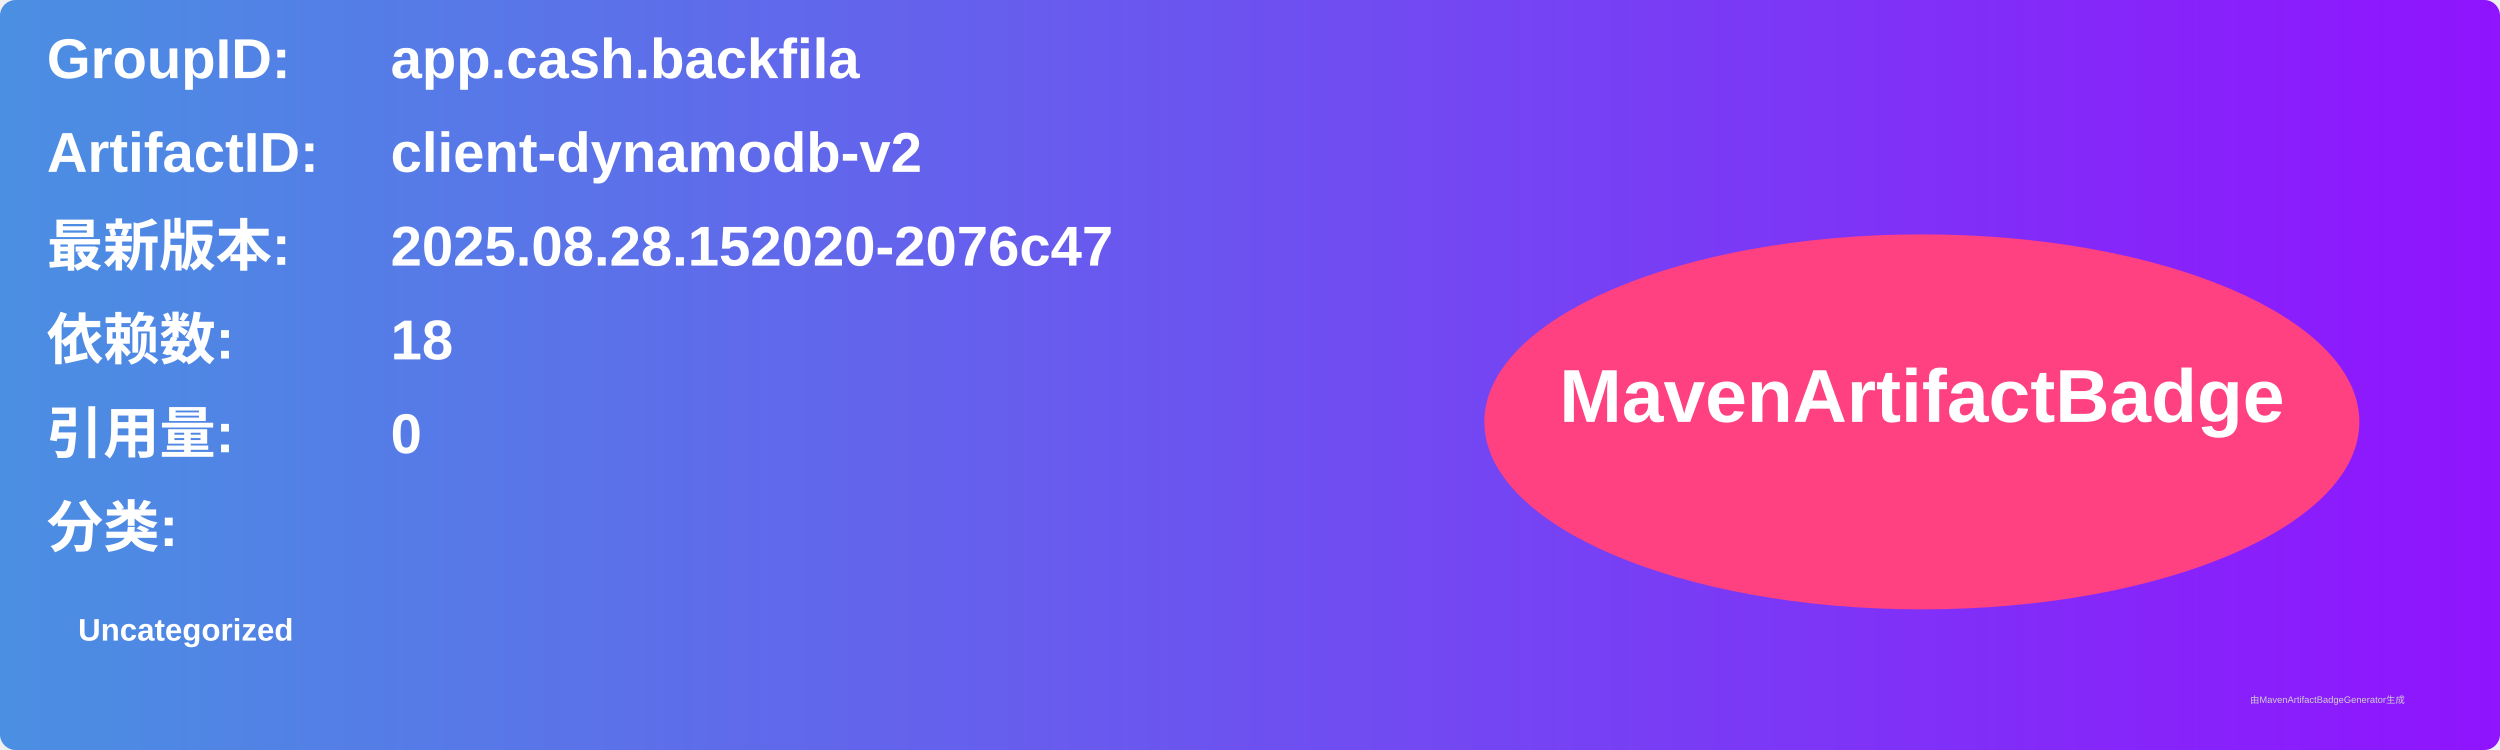
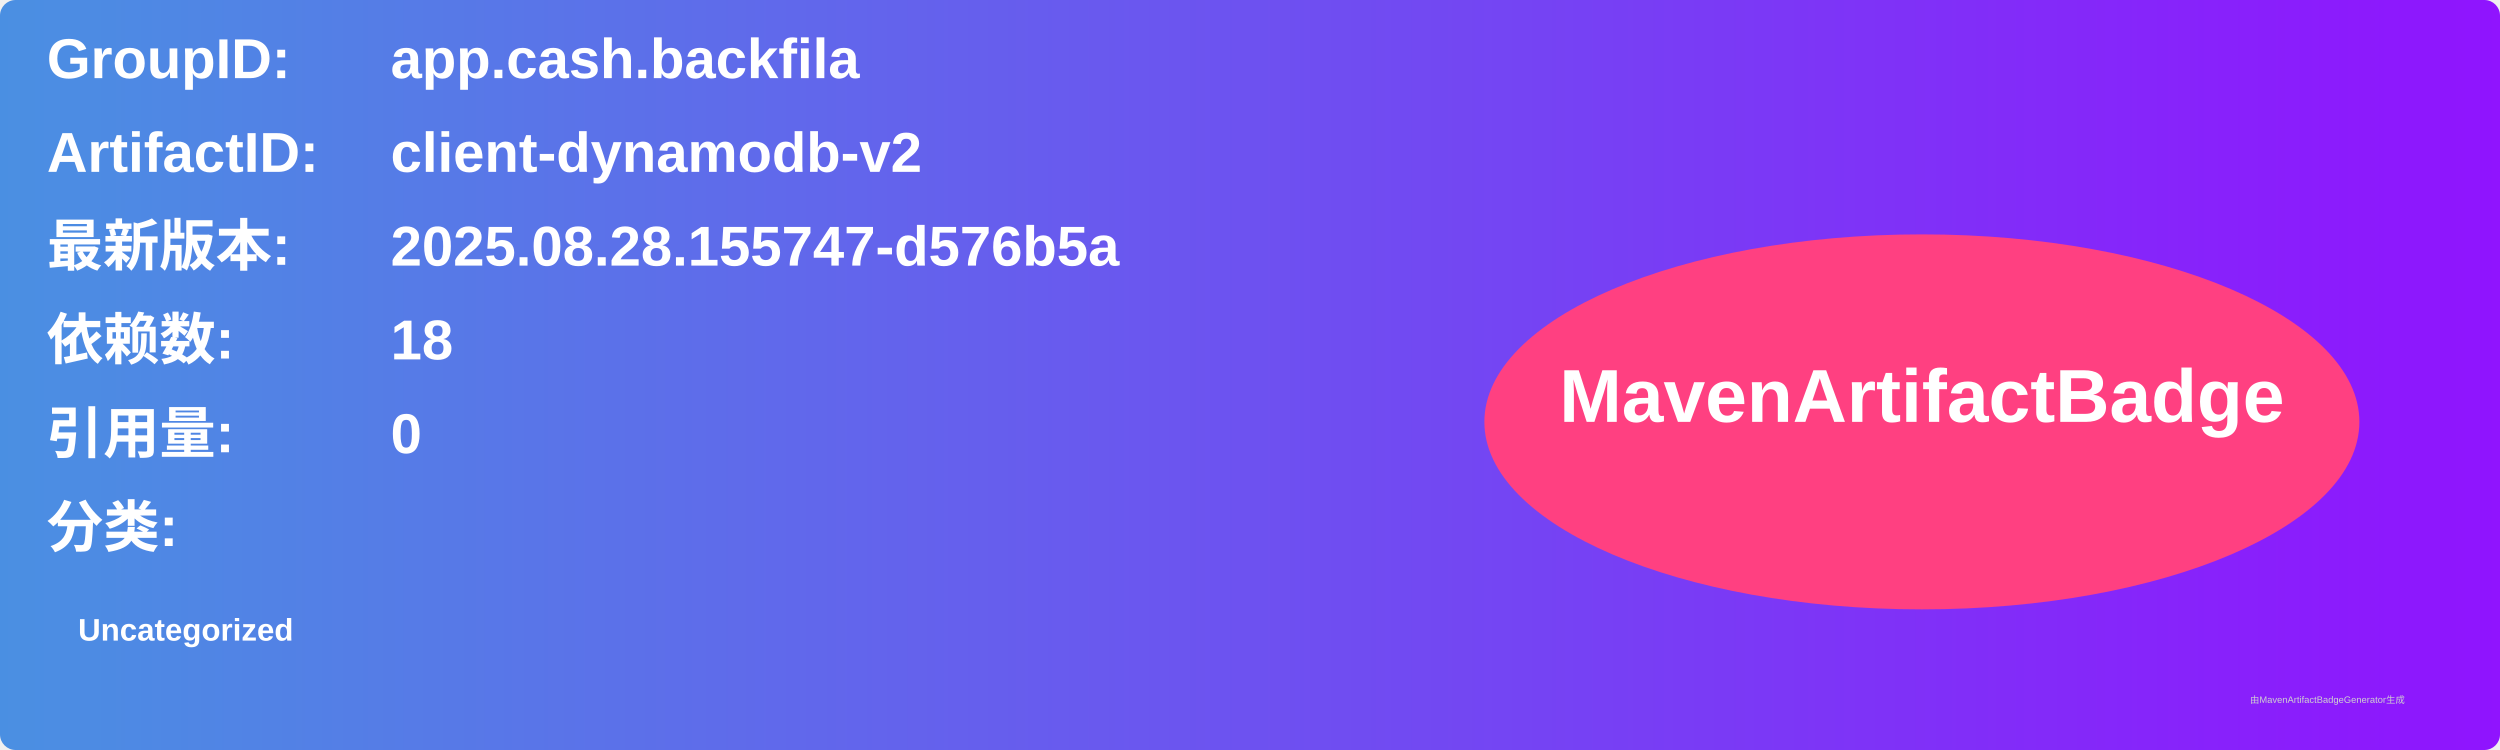
<svg xmlns="http://www.w3.org/2000/svg" width="800" height="240" viewBox="0 0 800 240">
  <linearGradient id="grad" x1="0%" y1="0%" x2="100%" y2="0%">
    <stop offset="0%" stop-color="#4a90e2" />
    <stop offset="100%" stop-color="#9013fe" />
  </linearGradient>
  <rect width="100%" height="100%" rx="5" ry="5" fill="url(#grad)" />
  <g transform="translate(15, 15)">
    <text x="0" y="10" font-family="Arial" font-size="18" fill="white" font-weight="bold" width="260">GroupID:</text>
    <text x="110" y="10" font-family="Arial" font-size="18" fill="white" font-weight="bold" width="460">app.cash.backfila</text>
    <text x="0" y="40" font-family="Arial" font-size="18" fill="white" font-weight="bold" width="260">ArtifactID:</text>
    <text x="110" y="40" font-family="Arial" font-size="18" fill="white" font-weight="bold" width="460">client-dynamodb-v2</text>
    <text x="0" y="70" font-family="Arial" font-size="18" fill="white" font-weight="bold">最新版本:</text>
    <text x="110" y="70" font-family="Arial" font-size="18" fill="white" font-weight="bold">
-       <tspan font-weight="bold">2025.08.28.152020-2076c47</tspan>
+       <tspan font-weight="bold">2025.08.28.155747-d576b5a</tspan>
    </text>
    <text x="0" y="100" font-family="Arial" font-size="18" fill="white" font-weight="bold">依赖数: </text>
    <text x="110" y="100" font-family="Arial" font-size="18" fill="white">
      <tspan font-weight="bold">18</tspan>
    </text>
    <text x="0" y="130" font-family="Arial" font-size="18" fill="white" font-weight="bold">引用量: </text>
    <text x="110" y="130" font-family="Arial" font-size="18" fill="white">
      <tspan font-weight="bold">0</tspan>
    </text>
    <text x="0" y="160" font-family="Arial" font-size="18" fill="white" font-weight="bold">分类:</text>
    <text x="10" y="190" font-family="Arial" font-size="10" fill="white">
      <tspan font-weight="bold">Uncategorized</tspan>
    </text>
    <ellipse cx="600" cy="120" rx="140" ry="60" fill="#ff4081" />
    <text x="600" y="120" text-anchor="middle" font-family="Arial" font-size="24" fill="white" font-weight="bold">MavenArtifactBadge</text>
  </g>
  <text x="720" y="225" font-family="Arial" font-size="3" fill="#d0d0d0">由MavenArtifactBadgeGenerator生成</text>
</svg>
